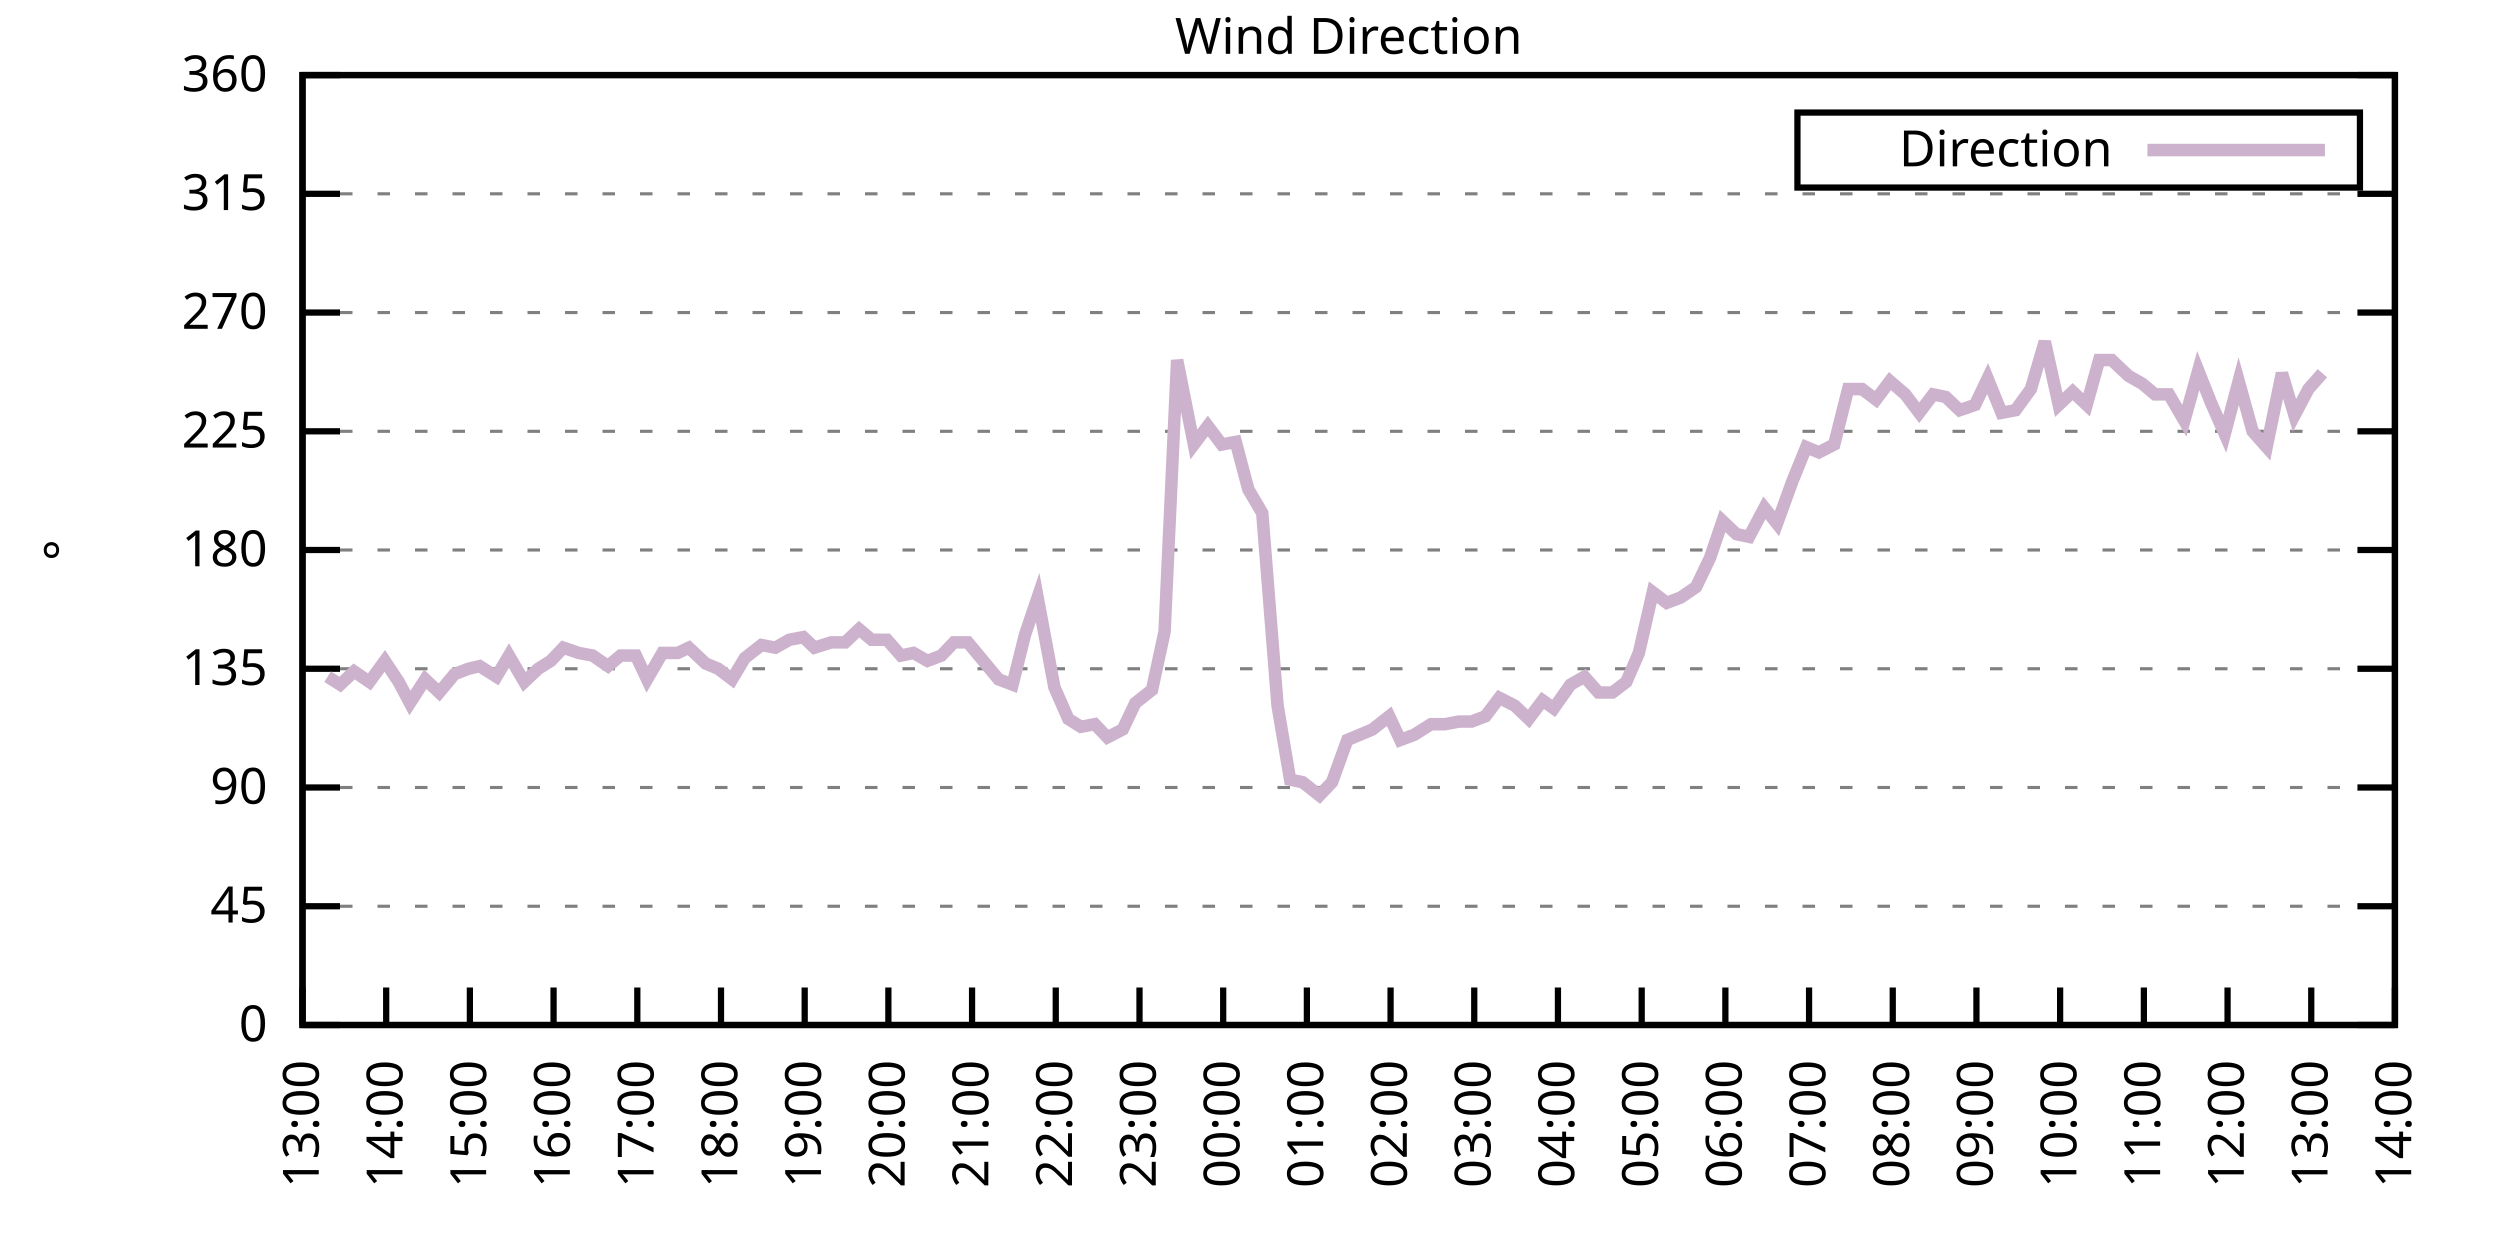
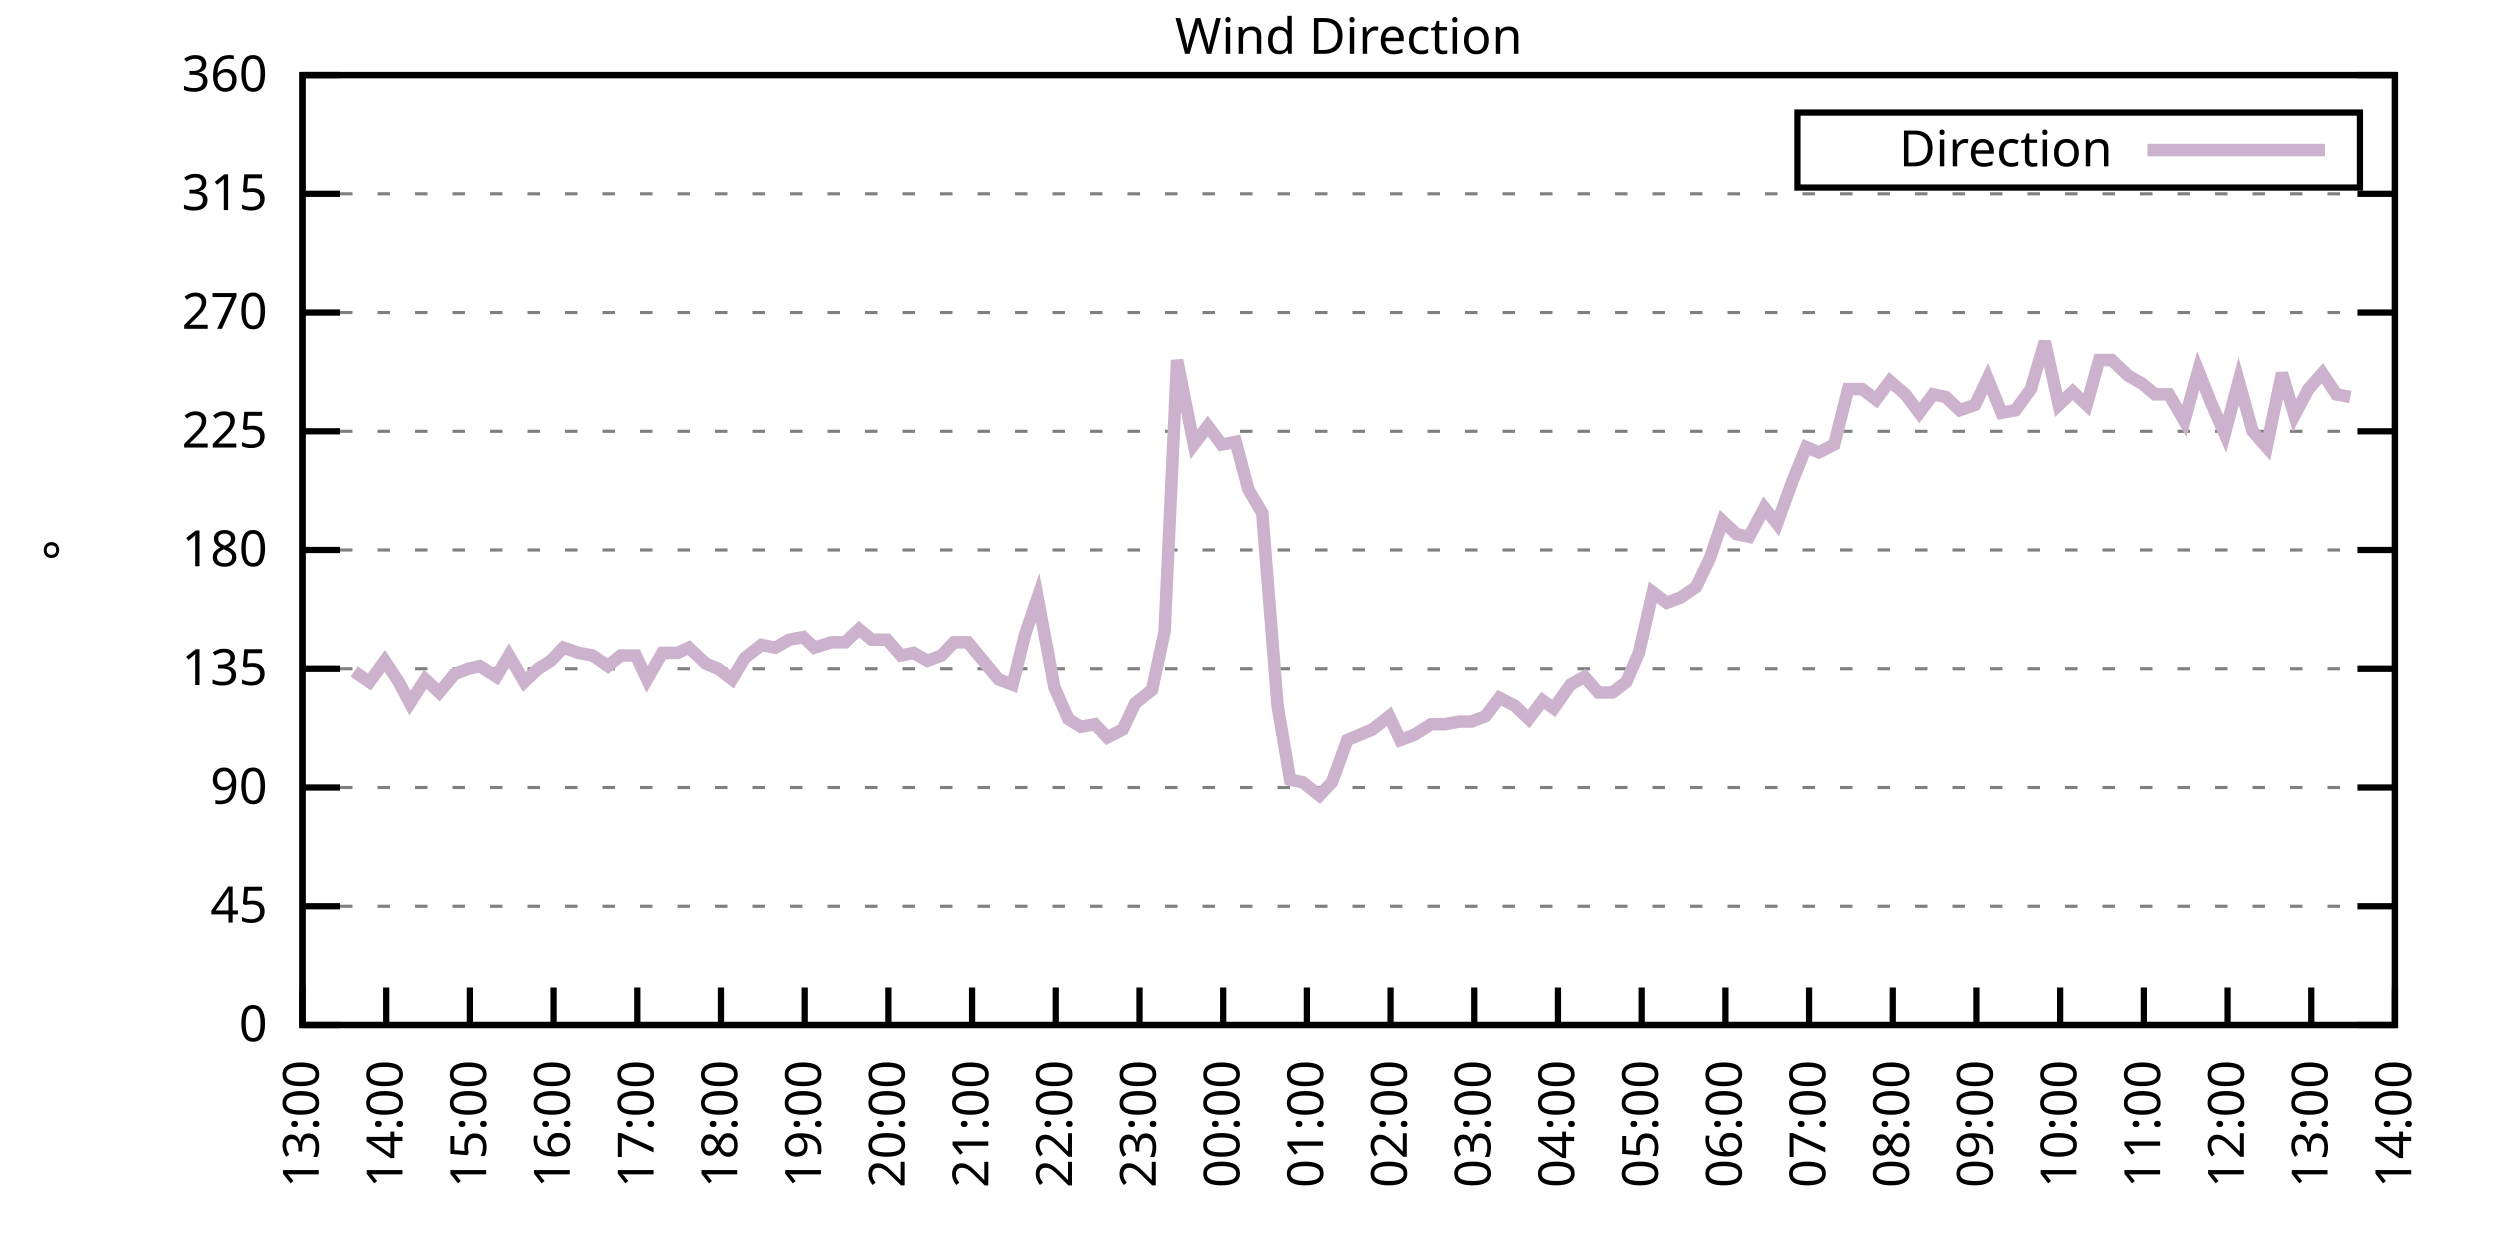
<svg xmlns="http://www.w3.org/2000/svg" xmlns:xlink="http://www.w3.org/1999/xlink" width="400" height="200" viewBox="0 0 400 200">
  <g id="gnuplot_canvas">
    <rect x="0" y="0" width="400" height="200" fill="none" />
    <defs>
      <circle id="gpDot" r="0.5" stroke-width="0.5" stroke="currentColor" />
      <path id="gpPt0" stroke-width="0.333" stroke="currentColor" d="M-1,0 h2 M0,-1 v2" />
      <path id="gpPt1" stroke-width="0.333" stroke="currentColor" d="M-1,-1 L1,1 M1,-1 L-1,1" />
      <path id="gpPt2" stroke-width="0.333" stroke="currentColor" d="M-1,0 L1,0 M0,-1 L0,1 M-1,-1 L1,1 M-1,1 L1,-1" />
      <rect id="gpPt3" stroke-width="0.333" stroke="currentColor" x="-1" y="-1" width="2" height="2" />
      <rect id="gpPt4" stroke-width="0.333" stroke="currentColor" fill="currentColor" x="-1" y="-1" width="2" height="2" />
      <circle id="gpPt5" stroke-width="0.333" stroke="currentColor" cx="0" cy="0" r="1" />
      <use xlink:href="#gpPt5" id="gpPt6" fill="currentColor" stroke="none" />
      <path id="gpPt7" stroke-width="0.333" stroke="currentColor" d="M0,-1.33 L-1.33,0.67 L1.33,0.67 z" />
      <use xlink:href="#gpPt7" id="gpPt8" fill="currentColor" stroke="none" />
      <use xlink:href="#gpPt7" id="gpPt9" stroke="currentColor" transform="rotate(180)" />
      <use xlink:href="#gpPt9" id="gpPt10" fill="currentColor" stroke="none" />
      <use xlink:href="#gpPt3" id="gpPt11" stroke="currentColor" transform="rotate(45)" />
      <use xlink:href="#gpPt11" id="gpPt12" fill="currentColor" stroke="none" />
      <path id="gpPt13" stroke-width="0.333" stroke="currentColor" d="M0,1.330 L1.265,0.411 L0.782,-1.067 L-0.782,-1.076 L-1.265,0.411 z" />
      <use xlink:href="#gpPt13" id="gpPt14" fill="currentColor" stroke="none" />
      <filter id="textbox" filterUnits="objectBoundingBox" x="0" y="0" height="1" width="1">
        <feFlood flood-color="white" flood-opacity="1" result="bgnd" />
        <feComposite in="SourceGraphic" in2="bgnd" operator="atop" />
      </filter>
      <filter id="greybox" filterUnits="objectBoundingBox" x="0" y="0" height="1" width="1">
        <feFlood flood-color="lightgrey" flood-opacity="1" result="grey" />
        <feComposite in="SourceGraphic" in2="grey" operator="atop" />
      </filter>
    </defs>
    <g fill="none" color="white" stroke="currentColor" stroke-width="1.00" stroke-linecap="butt" stroke-linejoin="miter">
</g>
    <g fill="none" color="black" stroke="currentColor" stroke-width="1.00" stroke-linecap="butt" stroke-linejoin="miter">
      <g stroke="none" shape-rendering="crispEdges">
        <polygon fill="rgb(255, 255, 255)" points="48.40,164.00 383.18,164.00 383.18,12.02 48.40,12.02 " />
      </g>
    </g>
    <g fill="none" color="black" stroke="currentColor" stroke-width="1.00" stroke-linecap="butt" stroke-linejoin="miter">
</g>
    <g fill="none" color="black" stroke="black" stroke-width="0.50" stroke-linecap="butt" stroke-linejoin="miter">
</g>
    <g fill="none" color="gray" stroke="currentColor" stroke-width="0.50" stroke-linecap="butt" stroke-linejoin="miter">
      <path stroke="gray" stroke-dasharray="2,4" class="gridline" d="M48.40,164.00 L383.19,164.00  " />
    </g>
    <g fill="none" color="gray" stroke="gray" stroke-width="1.00" stroke-linecap="butt" stroke-linejoin="miter">
</g>
    <g fill="none" color="black" stroke="currentColor" stroke-width="1.00" stroke-linecap="butt" stroke-linejoin="miter">
      <path stroke="black" d="M48.40,164.00 L54.40,164.00 M383.19,164.00 L377.19,164.00  " />
      <g transform="translate(42.80,166.60)" stroke="none" fill="black" font-family="Sans" font-size="8.00" text-anchor="end">
        <text>
          <tspan font-family="Sans"> 0</tspan>
        </text>
      </g>
    </g>
    <g fill="none" color="black" stroke="currentColor" stroke-width="1.00" stroke-linecap="butt" stroke-linejoin="miter">
</g>
    <g fill="none" color="black" stroke="black" stroke-width="0.50" stroke-linecap="butt" stroke-linejoin="miter">
</g>
    <g fill="none" color="gray" stroke="currentColor" stroke-width="0.50" stroke-linecap="butt" stroke-linejoin="miter">
      <path stroke="gray" stroke-dasharray="2,4" class="gridline" d="M48.40,145.00 L383.19,145.00  " />
    </g>
    <g fill="none" color="gray" stroke="gray" stroke-width="1.00" stroke-linecap="butt" stroke-linejoin="miter">
</g>
    <g fill="none" color="black" stroke="currentColor" stroke-width="1.00" stroke-linecap="butt" stroke-linejoin="miter">
      <path stroke="black" d="M48.40,145.00 L54.40,145.00 M383.19,145.00 L377.19,145.00  " />
      <g transform="translate(42.80,147.60)" stroke="none" fill="black" font-family="Sans" font-size="8.00" text-anchor="end">
        <text>
          <tspan font-family="Sans"> 45</tspan>
        </text>
      </g>
    </g>
    <g fill="none" color="black" stroke="currentColor" stroke-width="1.00" stroke-linecap="butt" stroke-linejoin="miter">
</g>
    <g fill="none" color="black" stroke="black" stroke-width="0.50" stroke-linecap="butt" stroke-linejoin="miter">
</g>
    <g fill="none" color="gray" stroke="currentColor" stroke-width="0.50" stroke-linecap="butt" stroke-linejoin="miter">
      <path stroke="gray" stroke-dasharray="2,4" class="gridline" d="M48.40,126.00 L383.19,126.00  " />
    </g>
    <g fill="none" color="gray" stroke="gray" stroke-width="1.00" stroke-linecap="butt" stroke-linejoin="miter">
</g>
    <g fill="none" color="black" stroke="currentColor" stroke-width="1.00" stroke-linecap="butt" stroke-linejoin="miter">
      <path stroke="black" d="M48.40,126.00 L54.40,126.00 M383.19,126.00 L377.19,126.00  " />
      <g transform="translate(42.80,128.60)" stroke="none" fill="black" font-family="Sans" font-size="8.00" text-anchor="end">
        <text>
          <tspan font-family="Sans"> 90</tspan>
        </text>
      </g>
    </g>
    <g fill="none" color="black" stroke="currentColor" stroke-width="1.00" stroke-linecap="butt" stroke-linejoin="miter">
</g>
    <g fill="none" color="black" stroke="black" stroke-width="0.50" stroke-linecap="butt" stroke-linejoin="miter">
</g>
    <g fill="none" color="gray" stroke="currentColor" stroke-width="0.50" stroke-linecap="butt" stroke-linejoin="miter">
      <path stroke="gray" stroke-dasharray="2,4" class="gridline" d="M48.40,107.00 L383.19,107.00  " />
    </g>
    <g fill="none" color="gray" stroke="gray" stroke-width="1.00" stroke-linecap="butt" stroke-linejoin="miter">
</g>
    <g fill="none" color="black" stroke="currentColor" stroke-width="1.00" stroke-linecap="butt" stroke-linejoin="miter">
      <path stroke="black" d="M48.40,107.00 L54.40,107.00 M383.19,107.00 L377.19,107.00  " />
      <g transform="translate(42.80,109.60)" stroke="none" fill="black" font-family="Sans" font-size="8.00" text-anchor="end">
        <text>
          <tspan font-family="Sans"> 135</tspan>
        </text>
      </g>
    </g>
    <g fill="none" color="black" stroke="currentColor" stroke-width="1.00" stroke-linecap="butt" stroke-linejoin="miter">
</g>
    <g fill="none" color="black" stroke="black" stroke-width="0.50" stroke-linecap="butt" stroke-linejoin="miter">
</g>
    <g fill="none" color="gray" stroke="currentColor" stroke-width="0.50" stroke-linecap="butt" stroke-linejoin="miter">
      <path stroke="gray" stroke-dasharray="2,4" class="gridline" d="M48.40,88.00 L383.19,88.00  " />
    </g>
    <g fill="none" color="gray" stroke="gray" stroke-width="1.00" stroke-linecap="butt" stroke-linejoin="miter">
</g>
    <g fill="none" color="black" stroke="currentColor" stroke-width="1.00" stroke-linecap="butt" stroke-linejoin="miter">
      <path stroke="black" d="M48.40,88.00 L54.40,88.00 M383.19,88.00 L377.19,88.00  " />
      <g transform="translate(42.80,90.60)" stroke="none" fill="black" font-family="Sans" font-size="8.00" text-anchor="end">
        <text>
          <tspan font-family="Sans"> 180</tspan>
        </text>
      </g>
    </g>
    <g fill="none" color="black" stroke="currentColor" stroke-width="1.00" stroke-linecap="butt" stroke-linejoin="miter">
</g>
    <g fill="none" color="black" stroke="black" stroke-width="0.50" stroke-linecap="butt" stroke-linejoin="miter">
</g>
    <g fill="none" color="gray" stroke="currentColor" stroke-width="0.50" stroke-linecap="butt" stroke-linejoin="miter">
      <path stroke="gray" stroke-dasharray="2,4" class="gridline" d="M48.40,69.01 L383.19,69.01  " />
    </g>
    <g fill="none" color="gray" stroke="gray" stroke-width="1.00" stroke-linecap="butt" stroke-linejoin="miter">
</g>
    <g fill="none" color="black" stroke="currentColor" stroke-width="1.00" stroke-linecap="butt" stroke-linejoin="miter">
      <path stroke="black" d="M48.40,69.01 L54.40,69.01 M383.19,69.01 L377.19,69.01  " />
      <g transform="translate(42.80,71.61)" stroke="none" fill="black" font-family="Sans" font-size="8.00" text-anchor="end">
        <text>
          <tspan font-family="Sans"> 225</tspan>
        </text>
      </g>
    </g>
    <g fill="none" color="black" stroke="currentColor" stroke-width="1.00" stroke-linecap="butt" stroke-linejoin="miter">
</g>
    <g fill="none" color="black" stroke="black" stroke-width="0.50" stroke-linecap="butt" stroke-linejoin="miter">
</g>
    <g fill="none" color="gray" stroke="currentColor" stroke-width="0.50" stroke-linecap="butt" stroke-linejoin="miter">
      <path stroke="gray" stroke-dasharray="2,4" class="gridline" d="M48.40,50.01 L383.19,50.01  " />
    </g>
    <g fill="none" color="gray" stroke="gray" stroke-width="1.00" stroke-linecap="butt" stroke-linejoin="miter">
</g>
    <g fill="none" color="black" stroke="currentColor" stroke-width="1.00" stroke-linecap="butt" stroke-linejoin="miter">
      <path stroke="black" d="M48.40,50.01 L54.40,50.01 M383.19,50.01 L377.19,50.01  " />
      <g transform="translate(42.80,52.61)" stroke="none" fill="black" font-family="Sans" font-size="8.00" text-anchor="end">
        <text>
          <tspan font-family="Sans"> 270</tspan>
        </text>
      </g>
    </g>
    <g fill="none" color="black" stroke="currentColor" stroke-width="1.00" stroke-linecap="butt" stroke-linejoin="miter">
</g>
    <g fill="none" color="black" stroke="black" stroke-width="0.50" stroke-linecap="butt" stroke-linejoin="miter">
</g>
    <g fill="none" color="gray" stroke="currentColor" stroke-width="0.50" stroke-linecap="butt" stroke-linejoin="miter">
      <path stroke="gray" stroke-dasharray="2,4" class="gridline" d="M48.40,31.01 L383.19,31.01  " />
    </g>
    <g fill="none" color="gray" stroke="gray" stroke-width="1.00" stroke-linecap="butt" stroke-linejoin="miter">
</g>
    <g fill="none" color="black" stroke="currentColor" stroke-width="1.00" stroke-linecap="butt" stroke-linejoin="miter">
      <path stroke="black" d="M48.40,31.01 L54.40,31.01 M383.19,31.01 L377.19,31.01  " />
      <g transform="translate(42.80,33.61)" stroke="none" fill="black" font-family="Sans" font-size="8.00" text-anchor="end">
        <text>
          <tspan font-family="Sans"> 315</tspan>
        </text>
      </g>
    </g>
    <g fill="none" color="black" stroke="currentColor" stroke-width="1.00" stroke-linecap="butt" stroke-linejoin="miter">
</g>
    <g fill="none" color="black" stroke="black" stroke-width="0.50" stroke-linecap="butt" stroke-linejoin="miter">
</g>
    <g fill="none" color="gray" stroke="currentColor" stroke-width="0.50" stroke-linecap="butt" stroke-linejoin="miter">
      <path stroke="gray" stroke-dasharray="2,4" class="gridline" d="M48.40,12.01 L383.19,12.01  " />
    </g>
    <g fill="none" color="gray" stroke="gray" stroke-width="1.00" stroke-linecap="butt" stroke-linejoin="miter">
</g>
    <g fill="none" color="black" stroke="currentColor" stroke-width="1.00" stroke-linecap="butt" stroke-linejoin="miter">
      <path stroke="black" d="M48.40,12.01 L54.40,12.01 M383.19,12.01 L377.19,12.01  " />
      <g transform="translate(42.80,14.61)" stroke="none" fill="black" font-family="Sans" font-size="8.00" text-anchor="end">
        <text>
          <tspan font-family="Sans"> 360</tspan>
        </text>
      </g>
    </g>
    <g fill="none" color="black" stroke="currentColor" stroke-width="1.00" stroke-linecap="butt" stroke-linejoin="miter">
      <path stroke="black" d="M48.40,164.00 L48.40,158.00  " />
      <g transform="translate(51.00,169.60) rotate(270.00)" stroke="none" fill="black" font-family="Sans" font-size="8.00" text-anchor="end">
        <text>
          <tspan font-family="Sans">13:00</tspan>
        </text>
      </g>
    </g>
    <g fill="none" color="black" stroke="currentColor" stroke-width="1.00" stroke-linecap="butt" stroke-linejoin="miter">
      <path stroke="black" d="M61.79,164.00 L61.79,158.00  " />
      <g transform="translate(64.39,169.60) rotate(270.00)" stroke="none" fill="black" font-family="Sans" font-size="8.00" text-anchor="end">
        <text>
          <tspan font-family="Sans">14:00</tspan>
        </text>
      </g>
    </g>
    <g fill="none" color="black" stroke="currentColor" stroke-width="1.00" stroke-linecap="butt" stroke-linejoin="miter">
      <path stroke="black" d="M75.18,164.00 L75.18,158.00  " />
      <g transform="translate(77.78,169.60) rotate(270.00)" stroke="none" fill="black" font-family="Sans" font-size="8.00" text-anchor="end">
        <text>
          <tspan font-family="Sans">15:00</tspan>
        </text>
      </g>
    </g>
    <g fill="none" color="black" stroke="currentColor" stroke-width="1.00" stroke-linecap="butt" stroke-linejoin="miter">
      <path stroke="black" d="M88.57,164.00 L88.57,158.00  " />
      <g transform="translate(91.17,169.60) rotate(270.00)" stroke="none" fill="black" font-family="Sans" font-size="8.00" text-anchor="end">
        <text>
          <tspan font-family="Sans">16:00</tspan>
        </text>
      </g>
    </g>
    <g fill="none" color="black" stroke="currentColor" stroke-width="1.00" stroke-linecap="butt" stroke-linejoin="miter">
      <path stroke="black" d="M101.97,164.00 L101.97,158.00  " />
      <g transform="translate(104.57,169.60) rotate(270.00)" stroke="none" fill="black" font-family="Sans" font-size="8.00" text-anchor="end">
        <text>
          <tspan font-family="Sans">17:00</tspan>
        </text>
      </g>
    </g>
    <g fill="none" color="black" stroke="currentColor" stroke-width="1.00" stroke-linecap="butt" stroke-linejoin="miter">
      <path stroke="black" d="M115.36,164.00 L115.36,158.00  " />
      <g transform="translate(117.96,169.60) rotate(270.00)" stroke="none" fill="black" font-family="Sans" font-size="8.00" text-anchor="end">
        <text>
          <tspan font-family="Sans">18:00</tspan>
        </text>
      </g>
    </g>
    <g fill="none" color="black" stroke="currentColor" stroke-width="1.00" stroke-linecap="butt" stroke-linejoin="miter">
      <path stroke="black" d="M128.75,164.00 L128.75,158.00  " />
      <g transform="translate(131.35,169.60) rotate(270.00)" stroke="none" fill="black" font-family="Sans" font-size="8.00" text-anchor="end">
        <text>
          <tspan font-family="Sans">19:00</tspan>
        </text>
      </g>
    </g>
    <g fill="none" color="black" stroke="currentColor" stroke-width="1.00" stroke-linecap="butt" stroke-linejoin="miter">
      <path stroke="black" d="M142.14,164.00 L142.14,158.00  " />
      <g transform="translate(144.74,169.60) rotate(270.00)" stroke="none" fill="black" font-family="Sans" font-size="8.00" text-anchor="end">
        <text>
          <tspan font-family="Sans">20:00</tspan>
        </text>
      </g>
    </g>
    <g fill="none" color="black" stroke="currentColor" stroke-width="1.00" stroke-linecap="butt" stroke-linejoin="miter">
      <path stroke="black" d="M155.53,164.00 L155.53,158.00  " />
      <g transform="translate(158.13,169.60) rotate(270.00)" stroke="none" fill="black" font-family="Sans" font-size="8.00" text-anchor="end">
        <text>
          <tspan font-family="Sans">21:00</tspan>
        </text>
      </g>
    </g>
    <g fill="none" color="black" stroke="currentColor" stroke-width="1.00" stroke-linecap="butt" stroke-linejoin="miter">
      <path stroke="black" d="M168.92,164.00 L168.92,158.00  " />
      <g transform="translate(171.52,169.60) rotate(270.00)" stroke="none" fill="black" font-family="Sans" font-size="8.00" text-anchor="end">
        <text>
          <tspan font-family="Sans">22:00</tspan>
        </text>
      </g>
    </g>
    <g fill="none" color="black" stroke="currentColor" stroke-width="1.00" stroke-linecap="butt" stroke-linejoin="miter">
      <path stroke="black" d="M182.32,164.00 L182.32,158.00  " />
      <g transform="translate(184.92,169.60) rotate(270.00)" stroke="none" fill="black" font-family="Sans" font-size="8.00" text-anchor="end">
        <text>
          <tspan font-family="Sans">23:00</tspan>
        </text>
      </g>
    </g>
    <g fill="none" color="black" stroke="currentColor" stroke-width="1.00" stroke-linecap="butt" stroke-linejoin="miter">
      <path stroke="black" d="M195.71,164.00 L195.71,158.00  " />
      <g transform="translate(198.31,169.60) rotate(270.00)" stroke="none" fill="black" font-family="Sans" font-size="8.00" text-anchor="end">
        <text>
          <tspan font-family="Sans">00:00</tspan>
        </text>
      </g>
    </g>
    <g fill="none" color="black" stroke="currentColor" stroke-width="1.00" stroke-linecap="butt" stroke-linejoin="miter">
      <path stroke="black" d="M209.10,164.00 L209.10,158.00  " />
      <g transform="translate(211.70,169.60) rotate(270.00)" stroke="none" fill="black" font-family="Sans" font-size="8.00" text-anchor="end">
        <text>
          <tspan font-family="Sans">01:00</tspan>
        </text>
      </g>
    </g>
    <g fill="none" color="black" stroke="currentColor" stroke-width="1.00" stroke-linecap="butt" stroke-linejoin="miter">
      <path stroke="black" d="M222.49,164.00 L222.49,158.00  " />
      <g transform="translate(225.09,169.60) rotate(270.00)" stroke="none" fill="black" font-family="Sans" font-size="8.00" text-anchor="end">
        <text>
          <tspan font-family="Sans">02:00</tspan>
        </text>
      </g>
    </g>
    <g fill="none" color="black" stroke="currentColor" stroke-width="1.00" stroke-linecap="butt" stroke-linejoin="miter">
      <path stroke="black" d="M235.88,164.00 L235.88,158.00  " />
      <g transform="translate(238.48,169.60) rotate(270.00)" stroke="none" fill="black" font-family="Sans" font-size="8.00" text-anchor="end">
        <text>
          <tspan font-family="Sans">03:00</tspan>
        </text>
      </g>
    </g>
    <g fill="none" color="black" stroke="currentColor" stroke-width="1.00" stroke-linecap="butt" stroke-linejoin="miter">
      <path stroke="black" d="M249.27,164.00 L249.27,158.00  " />
      <g transform="translate(251.87,169.60) rotate(270.00)" stroke="none" fill="black" font-family="Sans" font-size="8.00" text-anchor="end">
        <text>
          <tspan font-family="Sans">04:00</tspan>
        </text>
      </g>
    </g>
    <g fill="none" color="black" stroke="currentColor" stroke-width="1.00" stroke-linecap="butt" stroke-linejoin="miter">
      <path stroke="black" d="M262.67,164.00 L262.67,158.00  " />
      <g transform="translate(265.27,169.60) rotate(270.00)" stroke="none" fill="black" font-family="Sans" font-size="8.00" text-anchor="end">
        <text>
          <tspan font-family="Sans">05:00</tspan>
        </text>
      </g>
    </g>
    <g fill="none" color="black" stroke="currentColor" stroke-width="1.00" stroke-linecap="butt" stroke-linejoin="miter">
      <path stroke="black" d="M276.06,164.00 L276.06,158.00  " />
      <g transform="translate(278.66,169.60) rotate(270.00)" stroke="none" fill="black" font-family="Sans" font-size="8.00" text-anchor="end">
        <text>
          <tspan font-family="Sans">06:00</tspan>
        </text>
      </g>
    </g>
    <g fill="none" color="black" stroke="currentColor" stroke-width="1.00" stroke-linecap="butt" stroke-linejoin="miter">
      <path stroke="black" d="M289.45,164.00 L289.45,158.00  " />
      <g transform="translate(292.05,169.60) rotate(270.00)" stroke="none" fill="black" font-family="Sans" font-size="8.00" text-anchor="end">
        <text>
          <tspan font-family="Sans">07:00</tspan>
        </text>
      </g>
    </g>
    <g fill="none" color="black" stroke="currentColor" stroke-width="1.00" stroke-linecap="butt" stroke-linejoin="miter">
      <path stroke="black" d="M302.84,164.00 L302.84,158.00  " />
      <g transform="translate(305.44,169.60) rotate(270.00)" stroke="none" fill="black" font-family="Sans" font-size="8.00" text-anchor="end">
        <text>
          <tspan font-family="Sans">08:00</tspan>
        </text>
      </g>
    </g>
    <g fill="none" color="black" stroke="currentColor" stroke-width="1.00" stroke-linecap="butt" stroke-linejoin="miter">
      <path stroke="black" d="M316.23,164.00 L316.23,158.00  " />
      <g transform="translate(318.83,169.60) rotate(270.00)" stroke="none" fill="black" font-family="Sans" font-size="8.00" text-anchor="end">
        <text>
          <tspan font-family="Sans">09:00</tspan>
        </text>
      </g>
    </g>
    <g fill="none" color="black" stroke="currentColor" stroke-width="1.00" stroke-linecap="butt" stroke-linejoin="miter">
      <path stroke="black" d="M329.62,164.00 L329.62,158.00  " />
      <g transform="translate(332.22,169.60) rotate(270.00)" stroke="none" fill="black" font-family="Sans" font-size="8.00" text-anchor="end">
        <text>
          <tspan font-family="Sans">10:00</tspan>
        </text>
      </g>
    </g>
    <g fill="none" color="black" stroke="currentColor" stroke-width="1.00" stroke-linecap="butt" stroke-linejoin="miter">
      <path stroke="black" d="M343.02,164.00 L343.02,158.00  " />
      <g transform="translate(345.62,169.60) rotate(270.00)" stroke="none" fill="black" font-family="Sans" font-size="8.00" text-anchor="end">
        <text>
          <tspan font-family="Sans">11:00</tspan>
        </text>
      </g>
    </g>
    <g fill="none" color="black" stroke="currentColor" stroke-width="1.00" stroke-linecap="butt" stroke-linejoin="miter">
      <path stroke="black" d="M356.41,164.00 L356.41,158.00  " />
      <g transform="translate(359.01,169.60) rotate(270.00)" stroke="none" fill="black" font-family="Sans" font-size="8.00" text-anchor="end">
        <text>
          <tspan font-family="Sans">12:00</tspan>
        </text>
      </g>
    </g>
    <g fill="none" color="black" stroke="currentColor" stroke-width="1.00" stroke-linecap="butt" stroke-linejoin="miter">
      <path stroke="black" d="M369.80,164.00 L369.80,158.00  " />
      <g transform="translate(372.40,169.60) rotate(270.00)" stroke="none" fill="black" font-family="Sans" font-size="8.00" text-anchor="end">
        <text>
          <tspan font-family="Sans">13:00</tspan>
        </text>
      </g>
    </g>
    <g fill="none" color="black" stroke="currentColor" stroke-width="1.00" stroke-linecap="butt" stroke-linejoin="miter">
      <path stroke="black" d="M383.19,164.00 L383.19,158.00  " />
      <g transform="translate(385.79,169.60) rotate(270.00)" stroke="none" fill="black" font-family="Sans" font-size="8.00" text-anchor="end">
        <text>
          <tspan font-family="Sans">14:00</tspan>
        </text>
      </g>
    </g>
    <g fill="none" color="black" stroke="currentColor" stroke-width="1.00" stroke-linecap="butt" stroke-linejoin="miter">
</g>
    <g fill="none" color="black" stroke="currentColor" stroke-width="1.00" stroke-linecap="butt" stroke-linejoin="miter">
      <path stroke="black" d="M48.40,12.01 L48.40,164.00 L383.19,164.00 L383.19,12.01 L48.40,12.01 Z  " />
    </g>
    <g fill="none" color="black" stroke="currentColor" stroke-width="1.00" stroke-linecap="butt" stroke-linejoin="miter">
</g>
    <g fill="none" color="black" stroke="currentColor" stroke-width="1.00" stroke-linecap="butt" stroke-linejoin="miter">
      <path stroke="black" d="M287.59,30.01 L287.59,18.01 L377.59,18.01 L377.59,30.01 L287.59,30.01 Z  " />
    </g>
    <g id="Wind_direction_plot_1">
      <g fill="none" color="white" stroke="black" stroke-width="2.00" stroke-linecap="butt" stroke-linejoin="miter">
</g>
      <g fill="none" color="black" stroke="currentColor" stroke-width="2.00" stroke-linecap="butt" stroke-linejoin="miter">
        <g transform="translate(337.99,26.61)" stroke="none" fill="black" font-family="Sans" font-size="8.00" text-anchor="end">
          <text>
            <tspan font-family="Sans">Direction</tspan>
          </text>
        </g>
      </g>
      <g fill="none" color="black" stroke="currentColor" stroke-width="2.00" stroke-linecap="butt" stroke-linejoin="miter">
-         <path stroke="rgb(204, 178, 204)" d="M343.59,24.01 L371.99,24.01 M52.42,108.27 L54.43,109.54 L56.66,107.43 L59.11,109.11 L61.57,105.74 L63.80,109.11   L65.59,112.49 L68.04,108.69 L70.27,110.80 L72.73,107.85 L74.96,107.00 L76.75,106.58 L79.42,108.27 L81.43,104.89   L83.89,109.11 L86.12,107.00 L88.13,105.74 L90.14,103.63 L92.59,104.47 L94.82,104.89 L97.28,106.58 L99.29,104.89   L101.74,104.89 L103.53,108.69 L105.98,104.47 L108.44,104.47 L110.22,103.63 L112.90,106.16 L114.91,107.00 L117.14,108.69   L119.15,105.31 L121.83,103.20 L124.06,103.63 L126.29,102.36 L128.53,101.94 L130.31,103.63 L132.99,102.78 L135.22,102.78   L137.45,100.67 L139.46,102.36 L141.92,102.36 L144.15,104.89 L146.16,104.47 L148.39,105.74 L150.62,104.89 L152.63,102.78   L154.86,102.78 L157.32,105.74 L159.77,108.69 L162.01,109.54 L164.01,101.52 L166.02,95.60 L168.70,109.96 L170.93,115.03   L172.94,116.29 L175.17,115.87 L177.18,117.98 L179.64,116.71 L181.65,112.49 L184.32,110.38 L186.33,101.09 L188.34,57.61   L191.02,71.12 L193.25,68.16 L195.48,71.12 L197.72,70.70 L199.73,78.29 L201.96,82.09 L204.41,112.91 L206.42,124.74   L208.43,125.16 L211.11,127.27 L213.12,125.16 L215.57,118.40 L217.58,117.56 L219.59,116.71 L222.27,114.60 L224.05,118.40   L226.29,117.56 L228.96,115.87 L231.20,115.87 L233.43,115.45 L235.44,115.45 L237.67,114.60 L239.90,111.65 L242.36,112.91   L244.59,115.03 L246.82,112.07 L248.60,113.34 L251.28,109.54 L253.51,108.27 L255.75,110.80 L257.98,110.80 L260.21,109.11   L262.22,104.47 L264.45,94.76 L266.68,96.45 L268.92,95.60 L271.37,93.92 L273.60,89.27 L275.61,83.36 L277.84,85.47   L279.85,85.89 L282.31,81.25 L284.32,83.78 L286.77,77.03 L289.00,71.54 L291.01,72.38 L293.47,71.12 L295.70,62.25   L297.93,62.25 L300.16,63.94 L302.39,60.98 L304.85,63.10 L307.08,66.05 L309.31,63.10 L311.32,63.52 L313.55,65.63   L316.01,64.78 L318.02,60.56 L320.25,66.05 L322.48,65.63 L324.94,62.25 L327.17,54.65 L329.40,64.78 L331.63,62.67   L333.86,64.78 L335.87,57.61 L337.88,57.61 L340.56,60.14 L342.79,61.41 L344.80,63.10 L347.03,63.10 L349.49,67.32   L351.72,59.30 L353.73,64.36 L355.96,69.43 L358.19,60.98 L360.42,69.01 L362.66,71.54 L365.11,59.72 L367.12,66.47   L369.35,62.25 L371.58,59.72  " />
+         <path stroke="rgb(204, 178, 204)" d="M343.59,24.01 L371.99,24.01 M56.66,107.43 L59.11,109.11 L61.57,105.74 L63.80,109.11 L65.59,112.49 L68.04,108.69   L70.27,110.80 L72.73,107.85 L74.96,107.00 L76.75,106.58 L79.42,108.27 L81.43,104.89 L83.89,109.11 L86.12,107.00   L88.13,105.74 L90.14,103.63 L92.59,104.47 L94.82,104.89 L97.28,106.58 L99.29,104.89 L101.74,104.89 L103.53,108.69   L105.98,104.47 L108.44,104.47 L110.22,103.63 L112.90,106.16 L114.91,107.00 L117.14,108.69 L119.15,105.31 L121.83,103.20   L124.06,103.63 L126.29,102.36 L128.53,101.94 L130.31,103.63 L132.99,102.78 L135.22,102.78 L137.45,100.67 L139.46,102.36   L141.92,102.36 L144.15,104.89 L146.16,104.47 L148.39,105.74 L150.62,104.89 L152.63,102.78 L154.86,102.78 L157.32,105.74   L159.77,108.69 L162.01,109.54 L164.01,101.52 L166.02,95.60 L168.70,109.96 L170.93,115.03 L172.94,116.29 L175.17,115.87   L177.18,117.98 L179.64,116.71 L181.65,112.49 L184.32,110.38 L186.33,101.09 L188.34,57.61 L191.02,71.12 L193.25,68.16   L195.48,71.12 L197.72,70.70 L199.73,78.29 L201.96,82.09 L204.41,112.91 L206.42,124.74 L208.43,125.16 L211.11,127.27   L213.12,125.16 L215.57,118.40 L217.58,117.56 L219.59,116.71 L222.27,114.60 L224.05,118.40 L226.29,117.56 L228.96,115.87   L231.20,115.87 L233.43,115.45 L235.44,115.45 L237.67,114.60 L239.90,111.65 L242.36,112.91 L244.59,115.03 L246.82,112.07   L248.60,113.34 L251.28,109.54 L253.51,108.27 L255.75,110.80 L257.98,110.80 L260.21,109.11 L262.22,104.47 L264.45,94.76   L266.68,96.45 L268.92,95.60 L271.37,93.92 L273.60,89.27 L275.61,83.36 L277.84,85.47 L279.85,85.89 L282.31,81.25   L284.32,83.78 L286.77,77.03 L289.00,71.54 L291.01,72.38 L293.47,71.12 L295.70,62.25 L297.93,62.25 L300.16,63.94   L302.39,60.98 L304.85,63.10 L307.08,66.05 L309.31,63.10 L311.32,63.52 L313.55,65.63 L316.01,64.78 L318.02,60.56   L320.25,66.05 L322.48,65.63 L324.94,62.25 L327.17,54.65 L329.40,64.78 L331.63,62.67 L333.86,64.78 L335.87,57.61   L337.88,57.61 L340.56,60.14 L342.79,61.41 L344.80,63.10 L347.03,63.10 L349.49,67.32 L351.72,59.30 L353.73,64.36   L355.96,69.43 L358.19,60.98 L360.42,69.01 L362.66,71.54 L365.11,59.72 L367.12,66.47 L369.35,62.25 L371.58,59.72   L373.82,63.10 L376.05,63.52  " />
      </g>
    </g>
    <g fill="none" color="black" stroke="currentColor" stroke-width="2.00" stroke-linecap="butt" stroke-linejoin="miter">
</g>
    <g fill="none" color="black" stroke="black" stroke-width="1.00" stroke-linecap="butt" stroke-linejoin="miter">
</g>
    <g fill="none" color="black" stroke="currentColor" stroke-width="1.00" stroke-linecap="butt" stroke-linejoin="miter">
      <path stroke="black" d="M48.40,12.01 L48.40,164.00 L383.19,164.00 L383.19,12.01 L48.40,12.01 Z  " />
      <g transform="translate(12.80,88.01) rotate(270.00)" stroke="none" fill="black" font-family="Sans" font-size="8.00" text-anchor="middle">
        <text>
          <tspan font-family="Sans">°</tspan>
        </text>
      </g>
    </g>
    <g fill="none" color="black" stroke="currentColor" stroke-width="1.00" stroke-linecap="butt" stroke-linejoin="miter">
</g>
    <g fill="none" color="black" stroke="currentColor" stroke-width="1.00" stroke-linecap="butt" stroke-linejoin="miter">
      <g transform="translate(215.79,8.61)" stroke="none" fill="black" font-family="Sans" font-size="8.00" text-anchor="middle">
        <text>
          <tspan font-family="Sans">Wind Direction</tspan>
        </text>
      </g>
    </g>
    <g fill="none" color="black" stroke="currentColor" stroke-width="1.00" stroke-linecap="butt" stroke-linejoin="miter">
</g>
  </g>
</svg>
